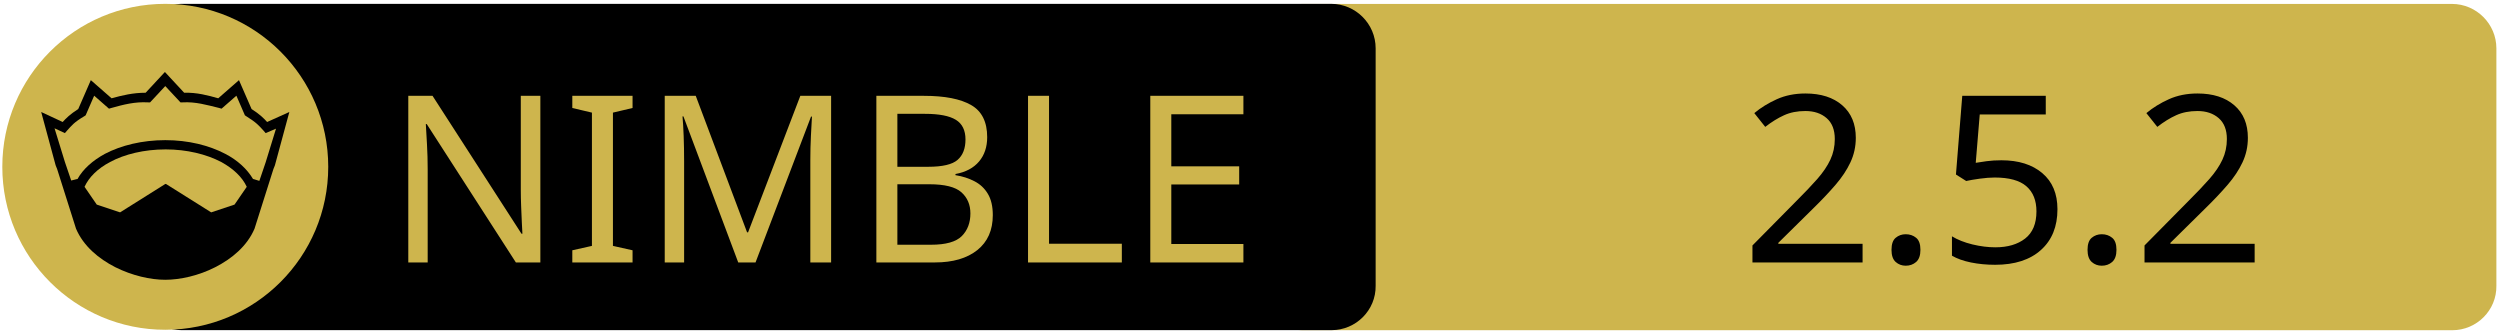
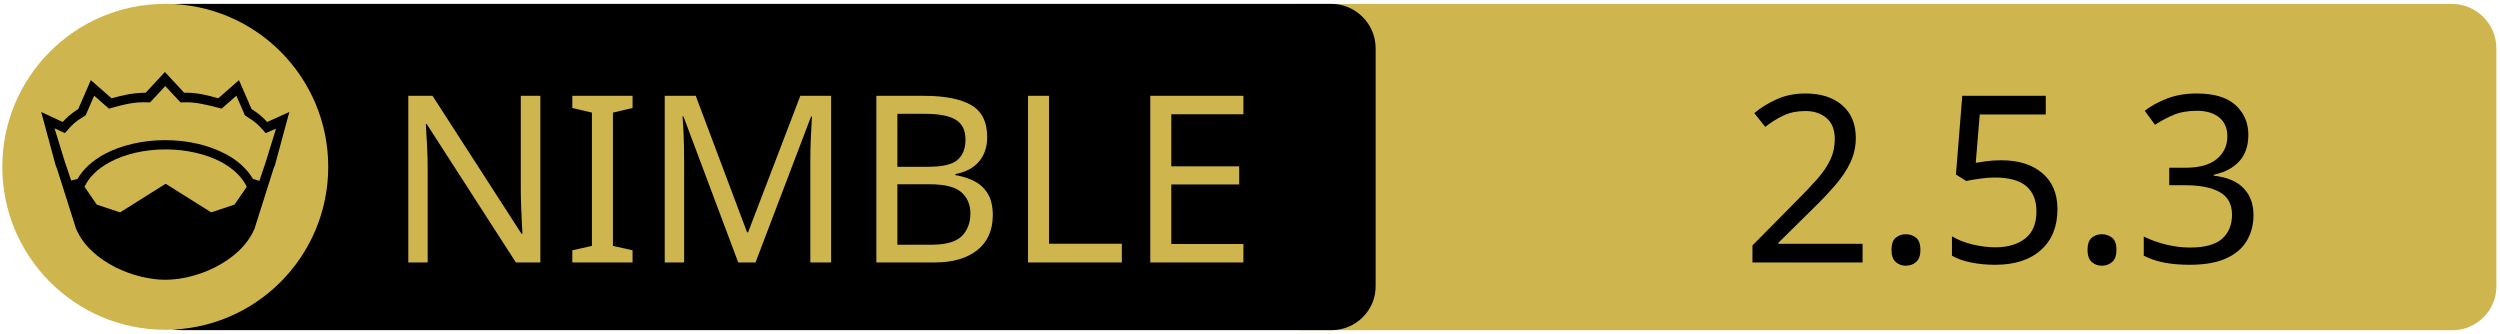
<svg xmlns="http://www.w3.org/2000/svg" xmlns:xlink="http://www.w3.org/1999/xlink" width="675" height="90" xml:space="preserve" version="1.1">
  <a xlink:href="https://github.com/nirokay/websitegenerator">
    <g>
      <path fill="#CEB54D" id="svg_15" d="m662.123,89.159l-310.5,0c-6.6,0 -12,-5.4 -12,-12l0,-64.1c0,-6.6 5.4,-12 12,-12l310.4,0c6.6,0 12,5.4 12,12l0,64.1c0.1,6.6 -5.3,12 -11.9,12z" />
      <path id="svg_1" d="m359.524,89.139l-310.5,0c-6.6,0 -12,-5.4 -12,-12l0,-64.1c0,-6.6 5.4,-12 12,-12l310.4,0c6.6,0 12,5.4 12,12l0,64.1c0.1,6.6 -5.3,12 -11.9,12z" />
      <rect id="svg_2" fill="none" height="45.9" width="315.3" class="st0" y="24.539" x="60.224" />
      <circle id="svg_4" fill="#CEB54D" r="44" cy="45.039" cx="44.624" class="st1" />
      <g id="XMLID_4_">
        <path id="svg_5" d="m78.124,30.239l-3.9,14.4l-0.4,1l-5.1,16.1c0,0 0,0 0,0c-2,4.7 -6.1,8.1 -10.6,10.4c-4.5,2.3 -9.5,3.4 -13.5,3.4c-4,0 -8.9,-1.1 -13.5,-3.4c-4.5,-2.3 -8.6,-5.7 -10.6,-10.4c0,0 0,0 0,0l-5.1,-16.1l-0.4,-1l-3.9,-14.4l5.8,2.7c0.9,-1 2,-2.1 4.2,-3.5l3.4,-7.8l5.6,4.9c2.9,-0.8 5.8,-1.5 9.2,-1.5l5.2,-5.6l5.2,5.6c3.4,-0.1 6.4,0.7 9.2,1.5l5.6,-4.9l3.4,7.8c2.2,1.4 3.3,2.5 4.2,3.5l6,-2.7z" />
        <g id="XMLID_6_">
          <g id="svg_6">
            <path id="svg_7" fill="#CEB54D" d="m66.624,50.439l-3.3,4.8l-6.3,2.1l-12.1,-7.6c-0.1,-0.1 -0.3,-0.1 -0.4,0l-12.1,7.6l-6.3,-2.1l-3.3,-4.8c1.2,-2.6 3.5,-4.9 6.9,-6.7c3.9,-2.1 9.2,-3.4 15,-3.4c5.7,0 11,1.3 15,3.4c3.3,1.8 5.7,4.1 6.9,6.7z" class="st1" />
          </g>
          <g id="svg_8" />
        </g>
        <g id="XMLID_5_">
          <g id="svg_9">
            <path id="svg_10" fill="#CEB54D" d="m74.524,34.739l-2.8,9.1l-1.7,5l-1.6,-0.5c0,0 -0.1,0 -0.1,0c-1.6,-2.7 -4.2,-5.1 -7.5,-6.8c-4.4,-2.3 -10,-3.7 -16.2,-3.7c-6.2,0 -11.9,1.4 -16.3,3.7c-3.3,1.8 -5.9,4.1 -7.4,6.8c0,0 -0.1,0 -0.1,0l-1.6,0.4l-1.7,-5l-2.8,-9.1l2.8,1.3l0.6,-0.7c1.2,-1.3 1.8,-2.2 4.7,-3.9l0.3,-0.2l2.3,-5.3l4,3.5l0.7,-0.2c3.2,-0.9 6.3,-1.7 9.8,-1.5l0.6,0l4.1,-4.4l4.1,4.4l0.6,0c3.5,-0.2 6.5,0.7 9.8,1.5l0.7,0.2l4,-3.5l2.3,5.3l0.3,0.2c2.9,1.8 3.5,2.6 4.7,3.9l0.6,0.7l2.8,-1.2z" class="st1" />
          </g>
          <g id="svg_11" />
        </g>
      </g>
      <text x="-442" y="-350.021" id="svg_16" font-size="63px" font-family="'PT Sans Caption', 'Tahoma', 'Helvetica Neue Medium', 'PT Sans', sans-serif" fill="#CEB54D" class="st1 st2 st3" transform="matrix(1 0 0 1 546.13 420.879)">NIMBLE</text>
-       <text x="-76.0" y="-350.012" id="svg_17" font-size="63.012px" font-family="'PT Sans Caption', 'Tahoma', 'Helvetica Neue Medium', 'PT Sans', sans-serif" fill="#000000" class="st1 st2 st3" transform="matrix(1 0 0 1 546.13 420.879)">2.5.2</text>
+       <text x="-76.0" y="-350.012" id="svg_17" font-size="63.012px" font-family="'PT Sans Caption', 'Tahoma', 'Helvetica Neue Medium', 'PT Sans', sans-serif" fill="#000000" class="st1 st2 st3" transform="matrix(1 0 0 1 546.13 420.879)">2.5.3</text>
    </g>
  </a>
</svg>
